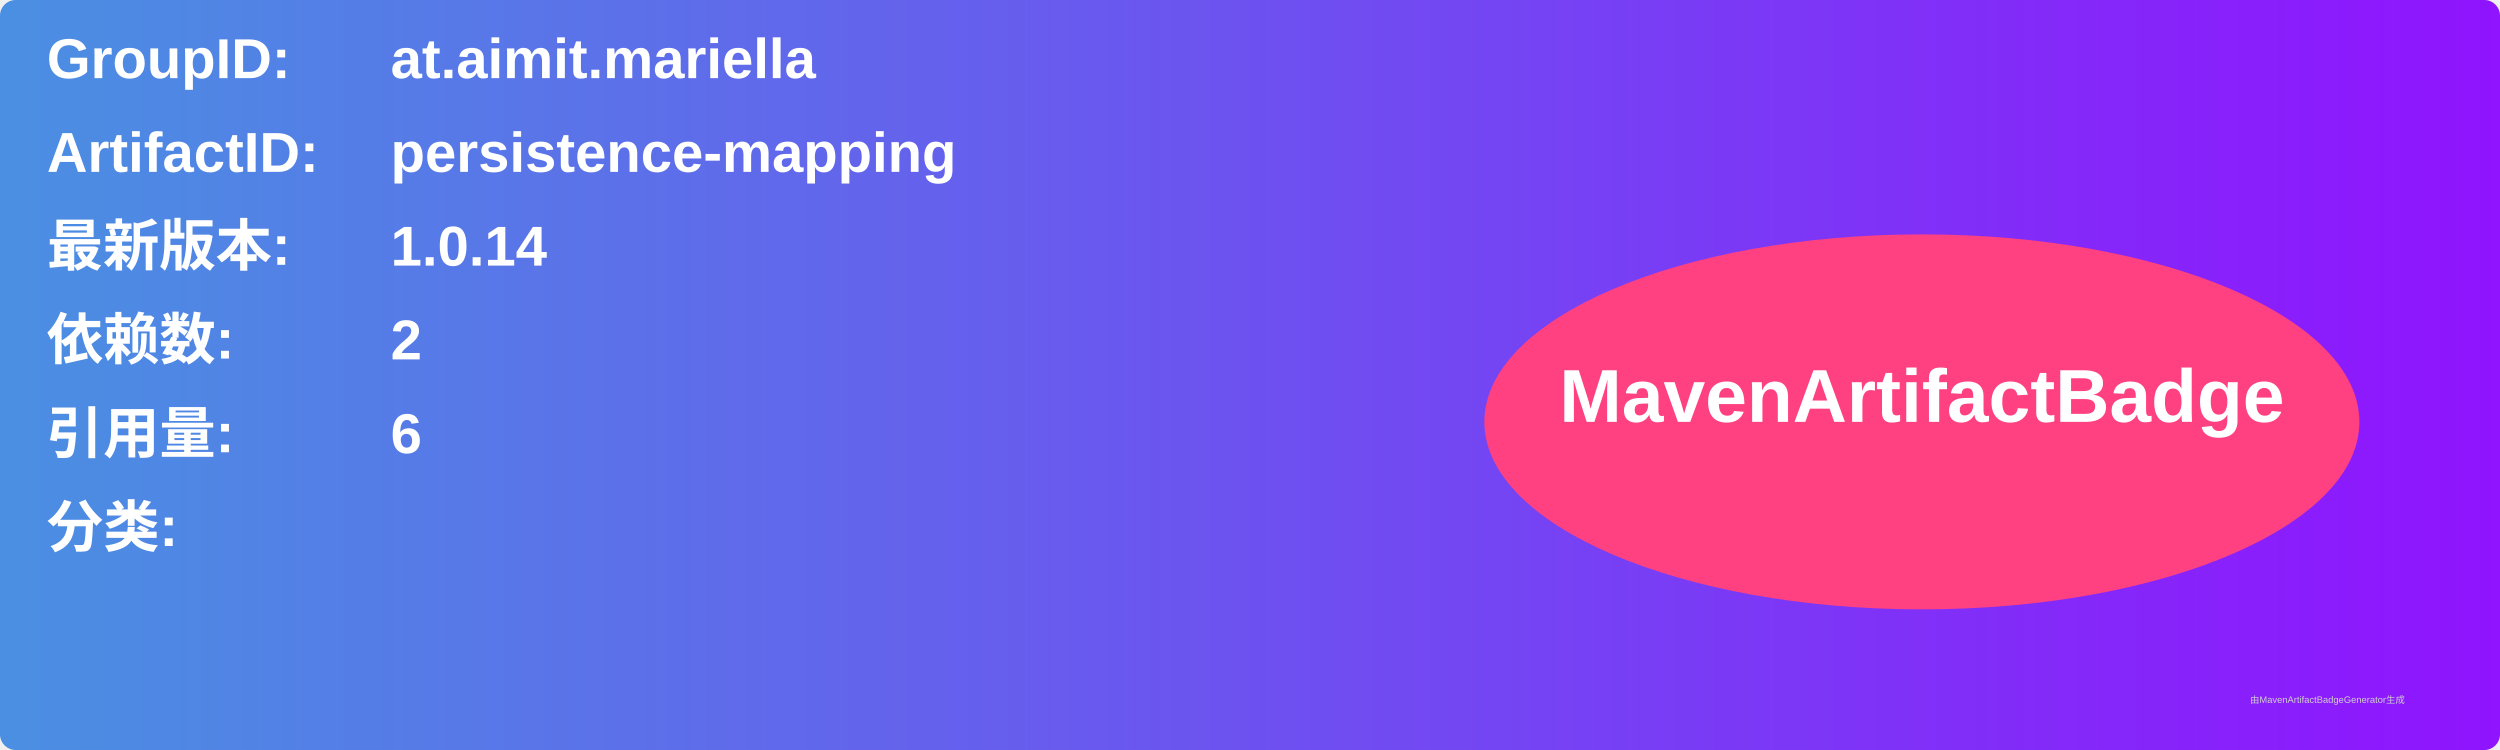
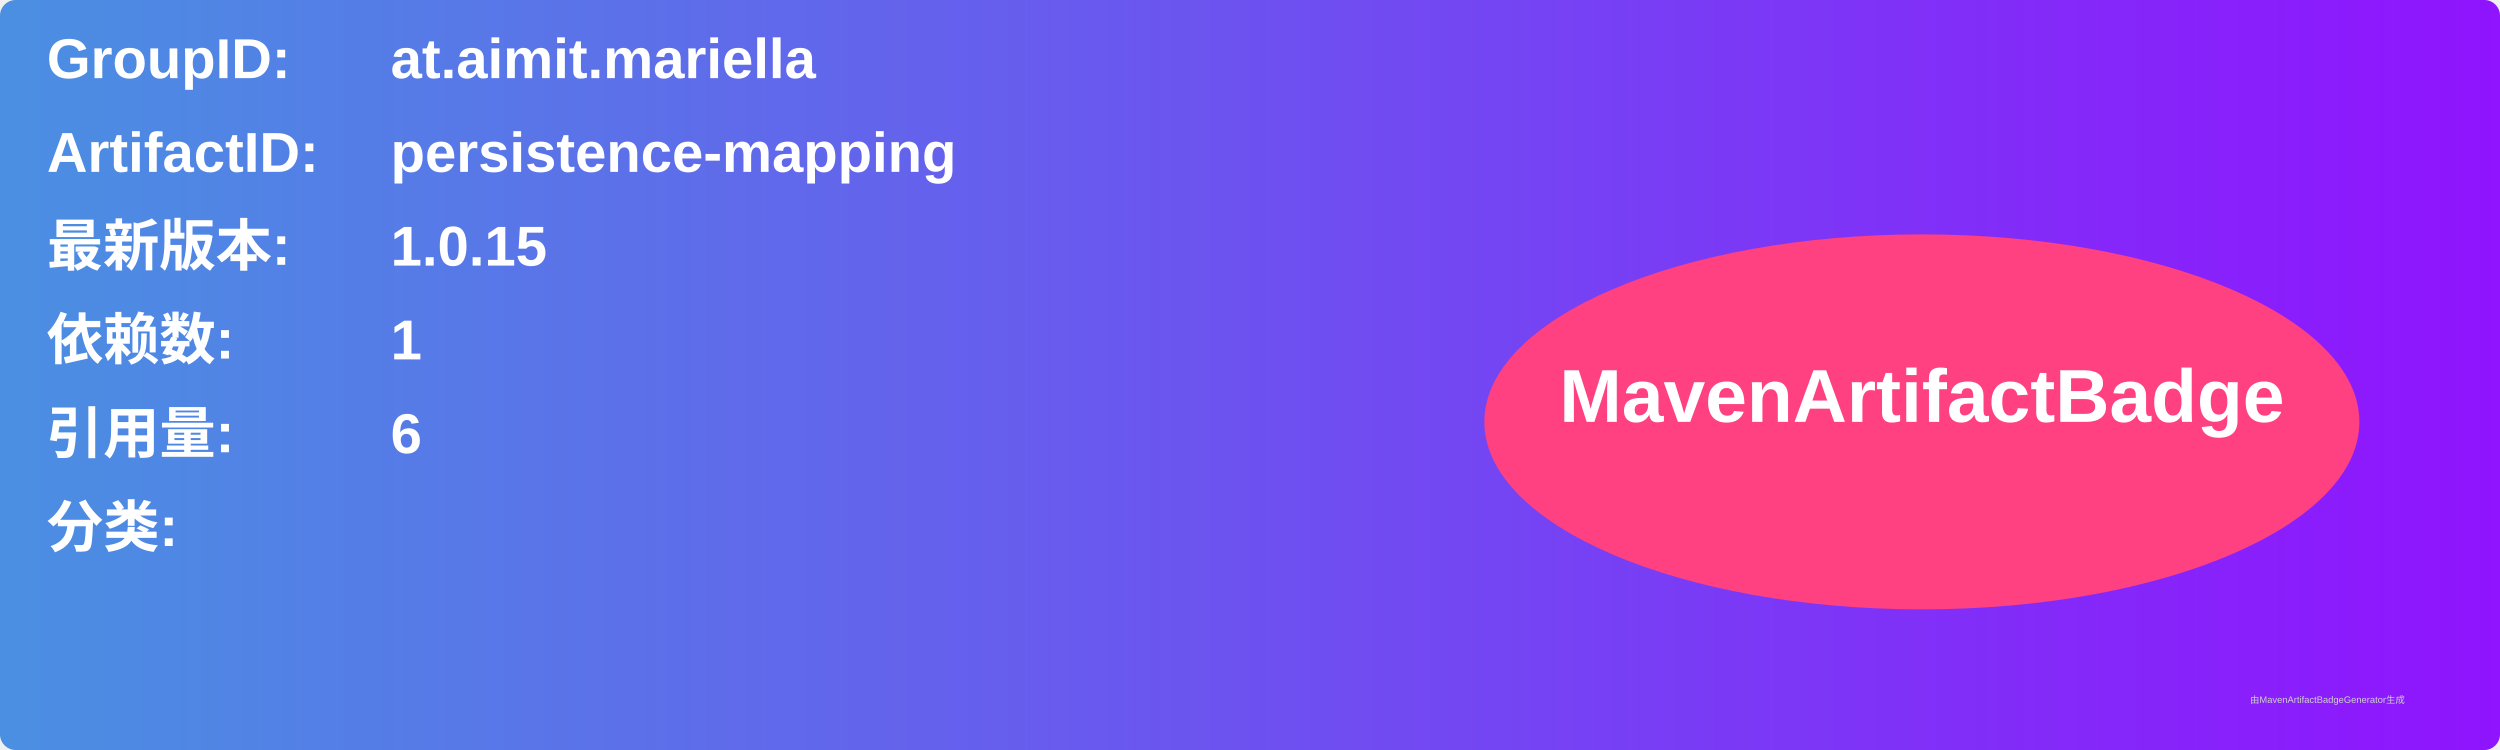
<svg xmlns="http://www.w3.org/2000/svg" width="800" height="240" viewBox="0 0 800 240">
  <linearGradient id="grad" x1="0%" y1="0%" x2="100%" y2="0%">
    <stop offset="0%" stop-color="#4a90e2" />
    <stop offset="100%" stop-color="#9013fe" />
  </linearGradient>
  <rect width="100%" height="100%" rx="5" ry="5" fill="url(#grad)" />
  <g transform="translate(15, 15)">
    <text x="0" y="10" font-family="Arial" font-size="18" fill="white" font-weight="bold" width="260">GroupID:</text>
    <text x="110" y="10" font-family="Arial" font-size="18" fill="white" font-weight="bold" width="460">at.aimit.mariella</text>
    <text x="0" y="40" font-family="Arial" font-size="18" fill="white" font-weight="bold" width="260">ArtifactID:</text>
    <text x="110" y="40" font-family="Arial" font-size="18" fill="white" font-weight="bold" width="460">persistence-mapping</text>
    <text x="0" y="70" font-family="Arial" font-size="18" fill="white" font-weight="bold">最新版本:</text>
    <text x="110" y="70" font-family="Arial" font-size="18" fill="white" font-weight="bold">
-       <tspan font-weight="bold">1.0.14</tspan>
+       <tspan font-weight="bold">1.0.15</tspan>
    </text>
    <text x="0" y="100" font-family="Arial" font-size="18" fill="white" font-weight="bold">依赖数: </text>
    <text x="110" y="100" font-family="Arial" font-size="18" fill="white">
-       <tspan font-weight="bold">2</tspan>
+       <tspan font-weight="bold">1</tspan>
    </text>
    <text x="0" y="130" font-family="Arial" font-size="18" fill="white" font-weight="bold">引用量: </text>
    <text x="110" y="130" font-family="Arial" font-size="18" fill="white">
      <tspan font-weight="bold">6</tspan>
    </text>
    <text x="0" y="160" font-family="Arial" font-size="18" fill="white" font-weight="bold">分类:</text>
    <text x="10" y="190" font-family="Arial" font-size="10" fill="white">
      <tspan font-weight="bold" />
    </text>
    <ellipse cx="600" cy="120" rx="140" ry="60" fill="#ff4081" />
    <text x="600" y="120" text-anchor="middle" font-family="Arial" font-size="24" fill="white" font-weight="bold">MavenArtifactBadge</text>
  </g>
  <text x="720" y="225" font-family="Arial" font-size="3" fill="#d0d0d0">由MavenArtifactBadgeGenerator生成</text>
</svg>
